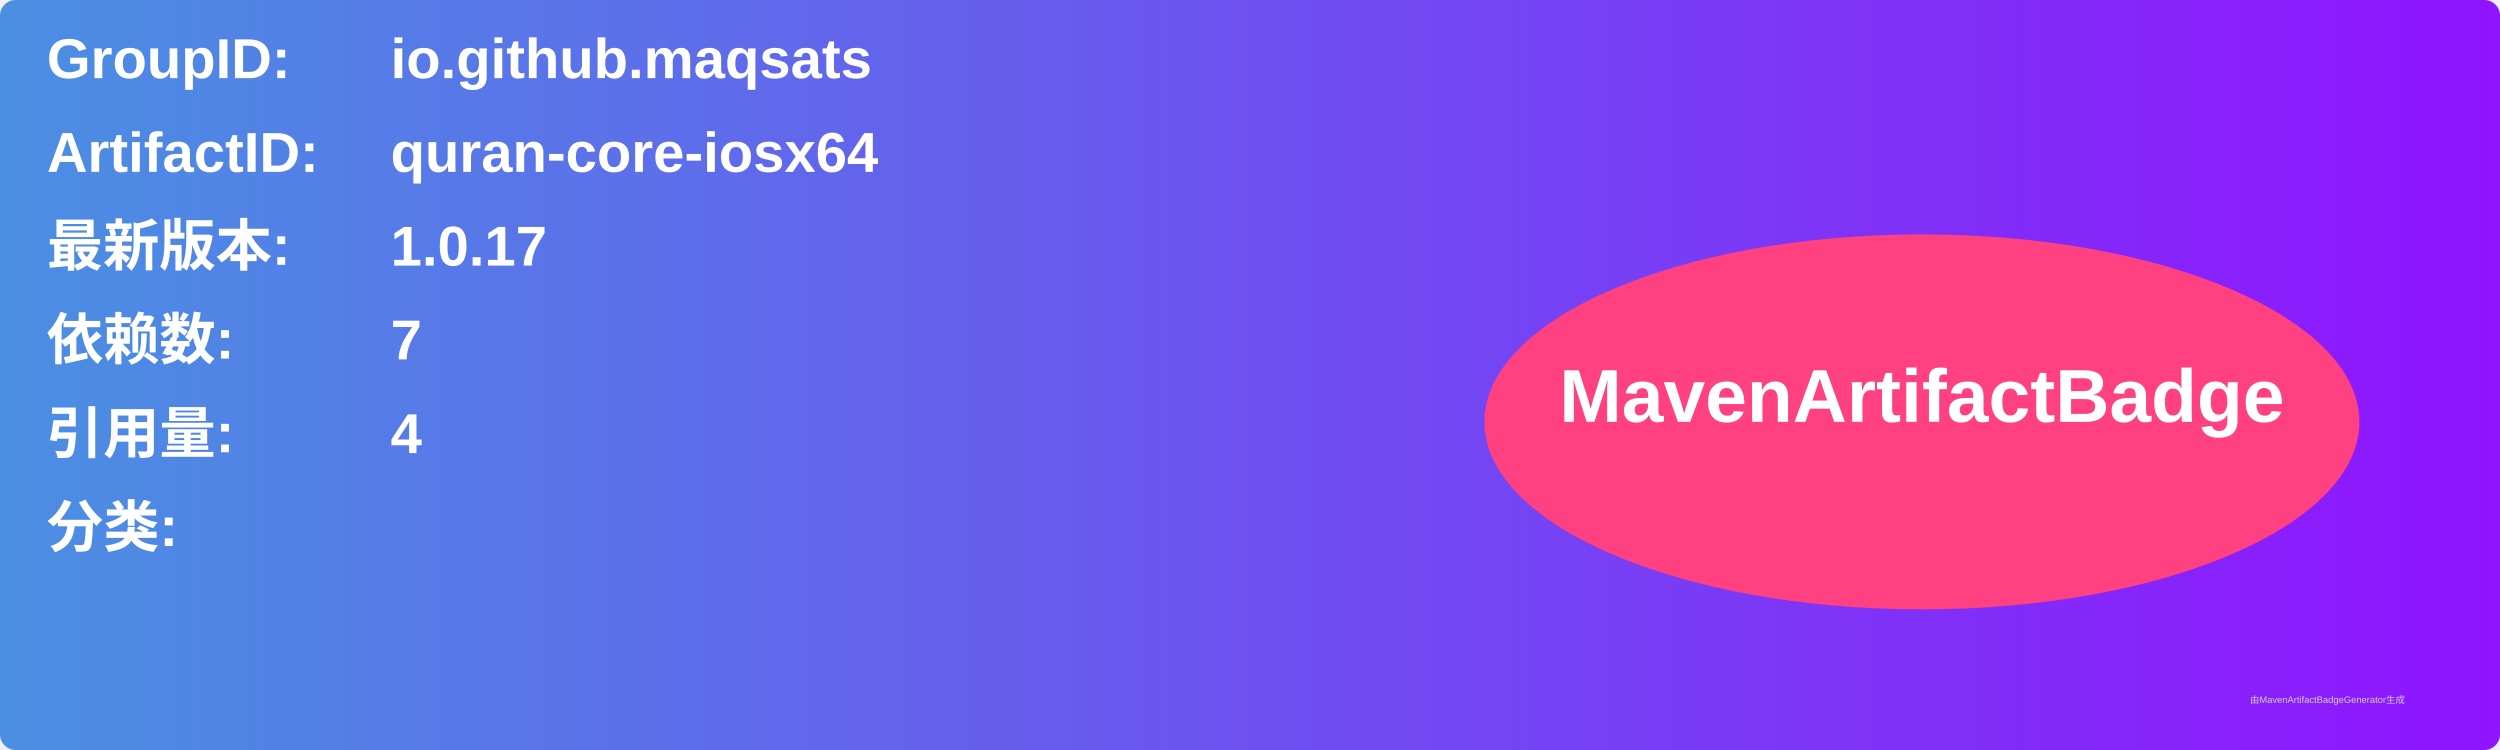
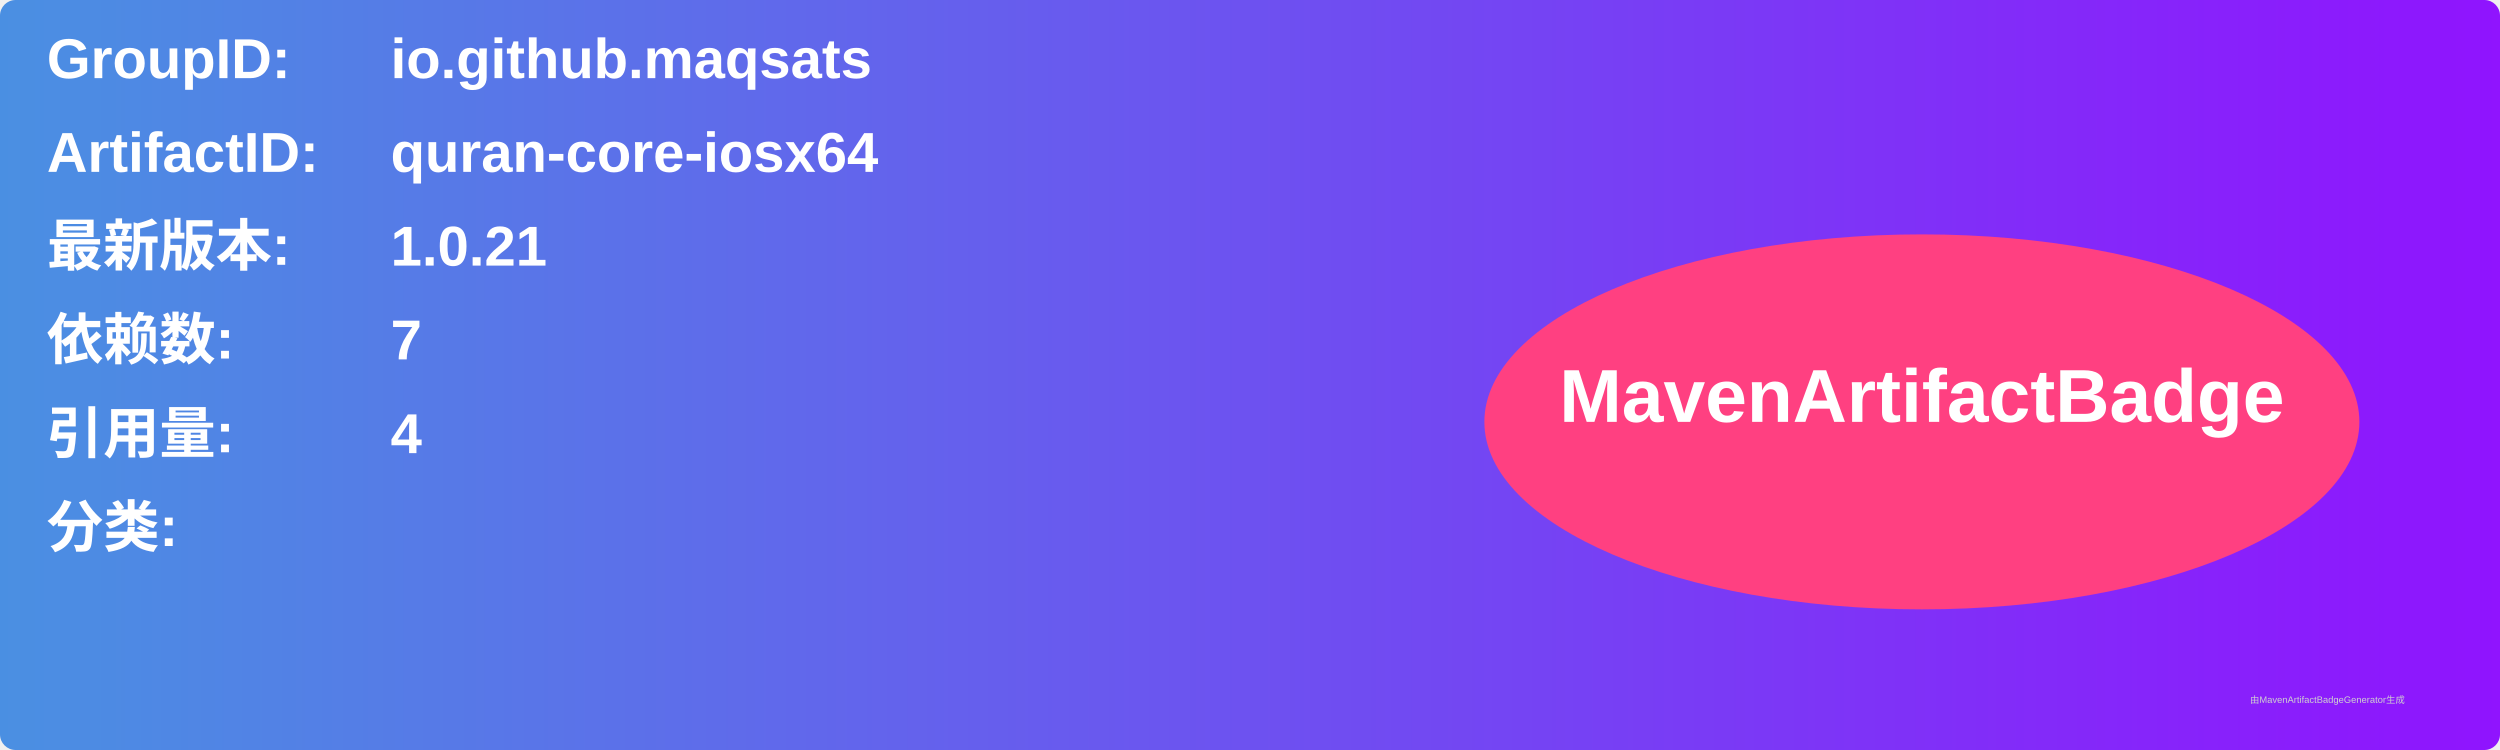
<svg xmlns="http://www.w3.org/2000/svg" width="800" height="240" viewBox="0 0 800 240">
  <linearGradient id="grad" x1="0%" y1="0%" x2="100%" y2="0%">
    <stop offset="0%" stop-color="#4a90e2" />
    <stop offset="100%" stop-color="#9013fe" />
  </linearGradient>
  <rect width="100%" height="100%" rx="5" ry="5" fill="url(#grad)" />
  <g transform="translate(15, 15)">
    <text x="0" y="10" font-family="Arial" font-size="18" fill="white" font-weight="bold" width="260">GroupID:</text>
    <text x="110" y="10" font-family="Arial" font-size="18" fill="white" font-weight="bold" width="460">io.github.maqsats</text>
    <text x="0" y="40" font-family="Arial" font-size="18" fill="white" font-weight="bold" width="260">ArtifactID:</text>
    <text x="110" y="40" font-family="Arial" font-size="18" fill="white" font-weight="bold" width="460">quran-core-iosx64</text>
    <text x="0" y="70" font-family="Arial" font-size="18" fill="white" font-weight="bold">最新版本:</text>
    <text x="110" y="70" font-family="Arial" font-size="18" fill="white" font-weight="bold">
-       <tspan font-weight="bold">1.0.17</tspan>
+       <tspan font-weight="bold">1.0.21</tspan>
    </text>
    <text x="0" y="100" font-family="Arial" font-size="18" fill="white" font-weight="bold">依赖数: </text>
    <text x="110" y="100" font-family="Arial" font-size="18" fill="white">
      <tspan font-weight="bold">7</tspan>
    </text>
    <text x="0" y="130" font-family="Arial" font-size="18" fill="white" font-weight="bold">引用量: </text>
    <text x="110" y="130" font-family="Arial" font-size="18" fill="white">
      <tspan font-weight="bold">4</tspan>
    </text>
    <text x="0" y="160" font-family="Arial" font-size="18" fill="white" font-weight="bold">分类:</text>
    <text x="10" y="190" font-family="Arial" font-size="10" fill="white">
      <tspan font-weight="bold" />
    </text>
    <ellipse cx="600" cy="120" rx="140" ry="60" fill="#ff4081" />
    <text x="600" y="120" text-anchor="middle" font-family="Arial" font-size="24" fill="white" font-weight="bold">MavenArtifactBadge</text>
  </g>
  <text x="720" y="225" font-family="Arial" font-size="3" fill="#d0d0d0">由MavenArtifactBadgeGenerator生成</text>
</svg>
